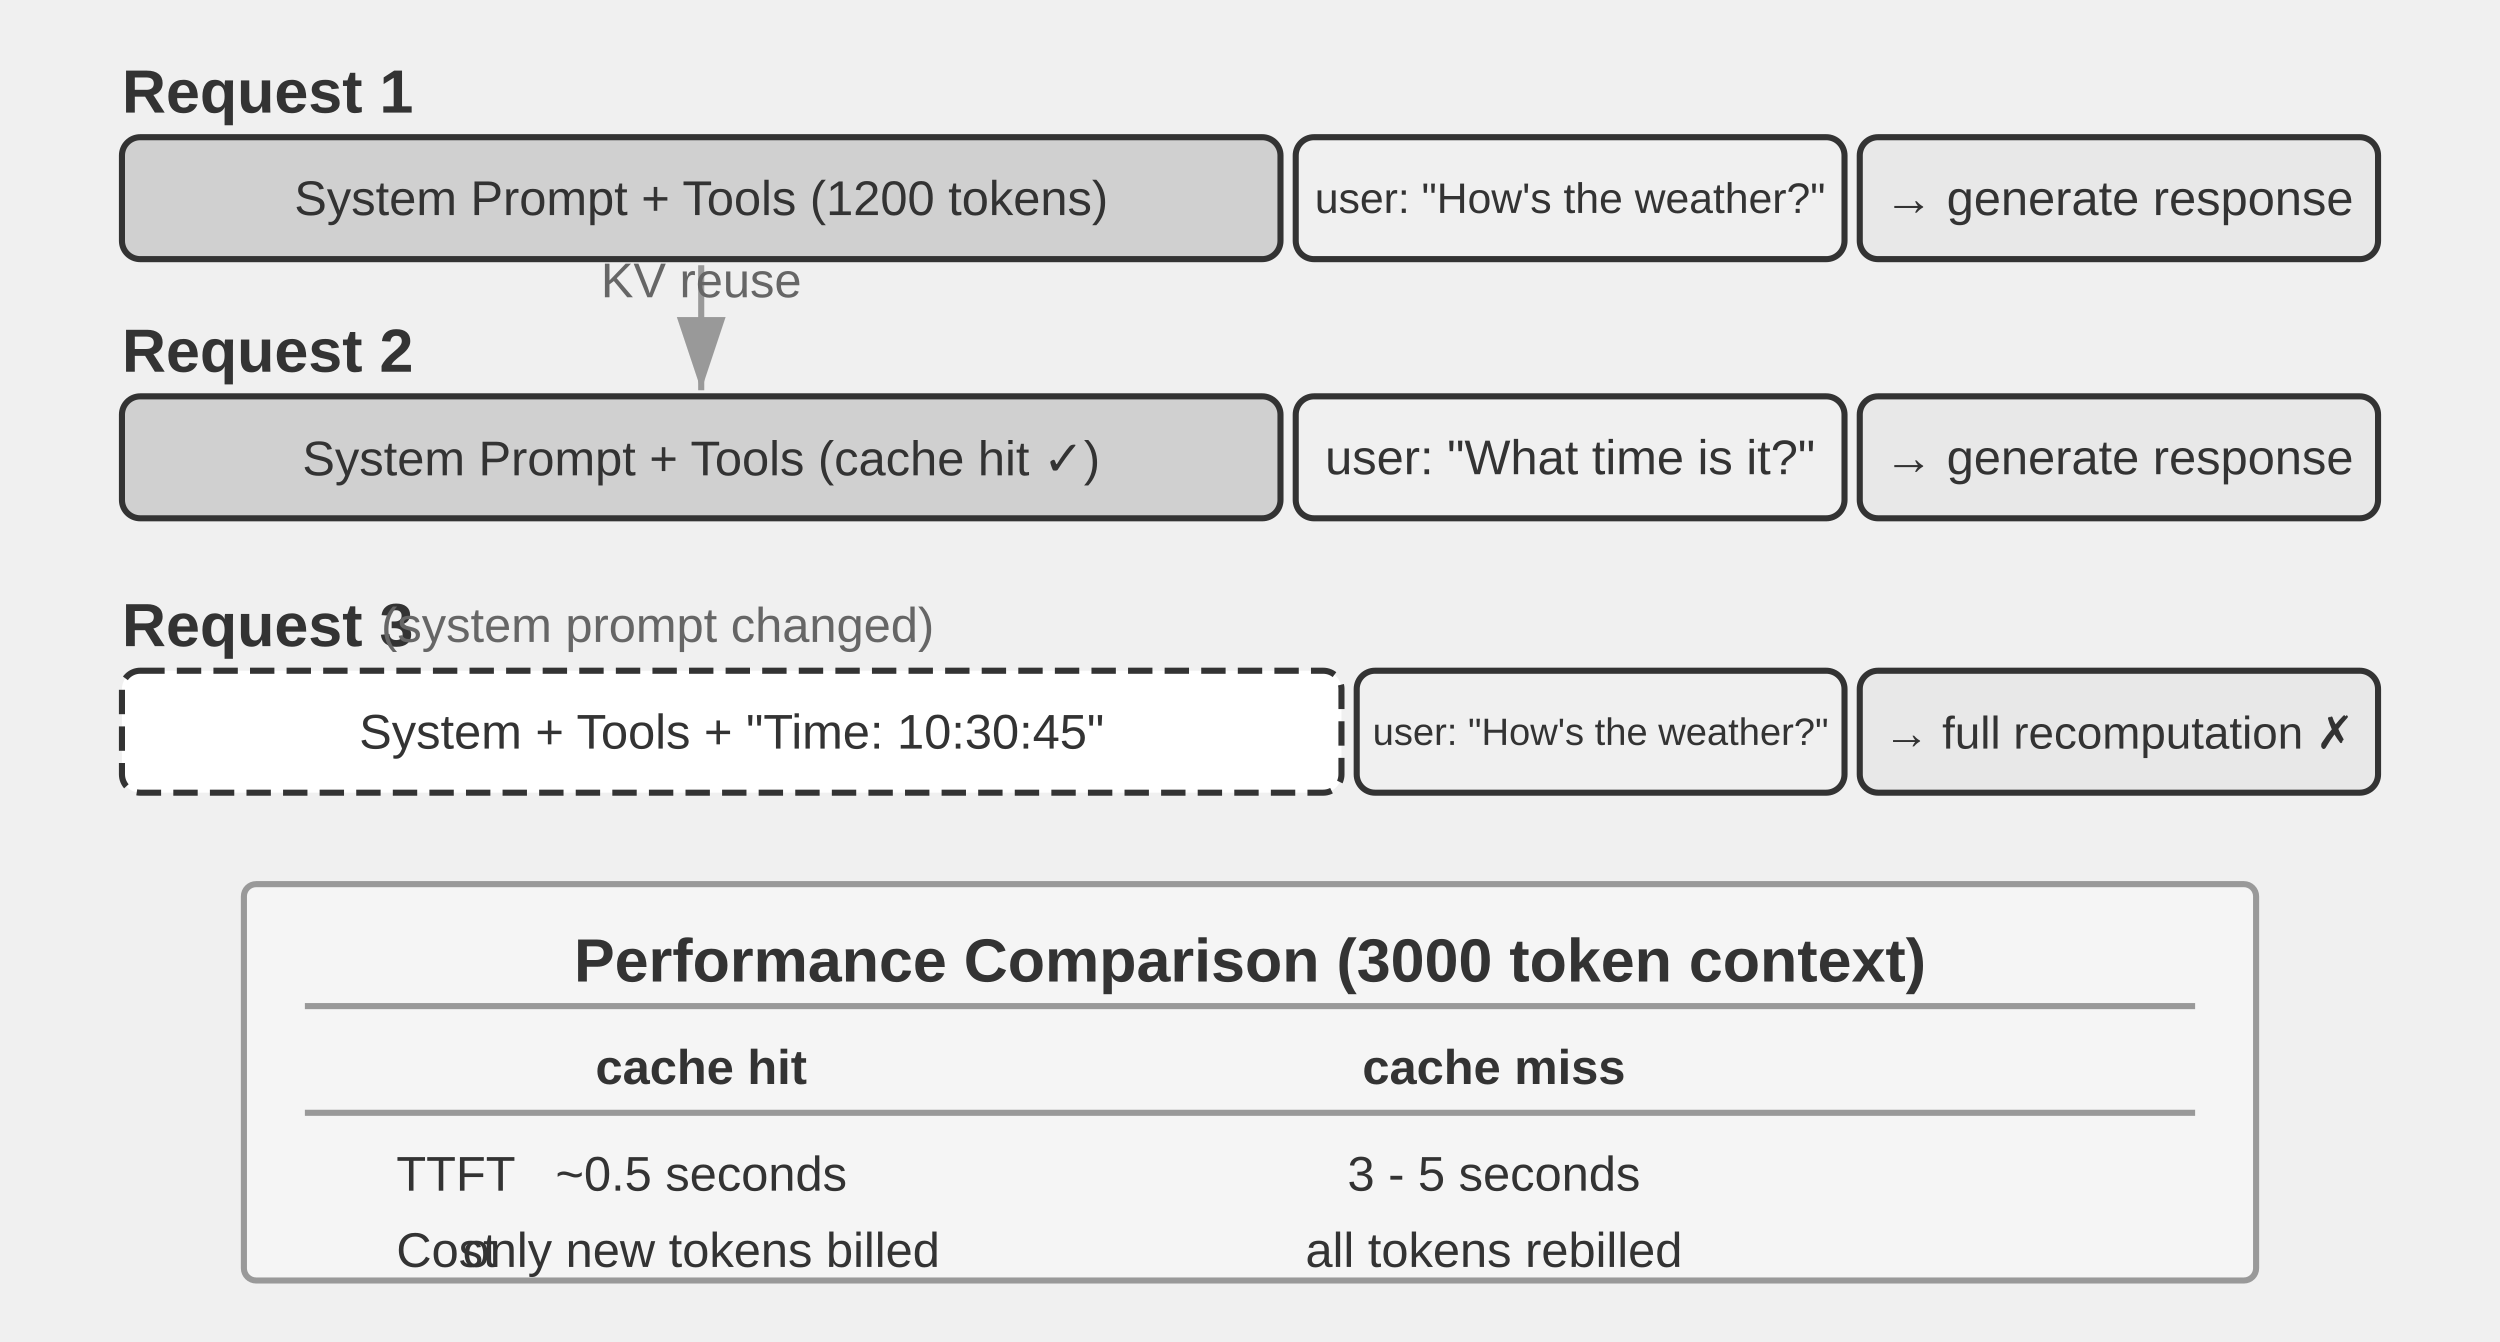
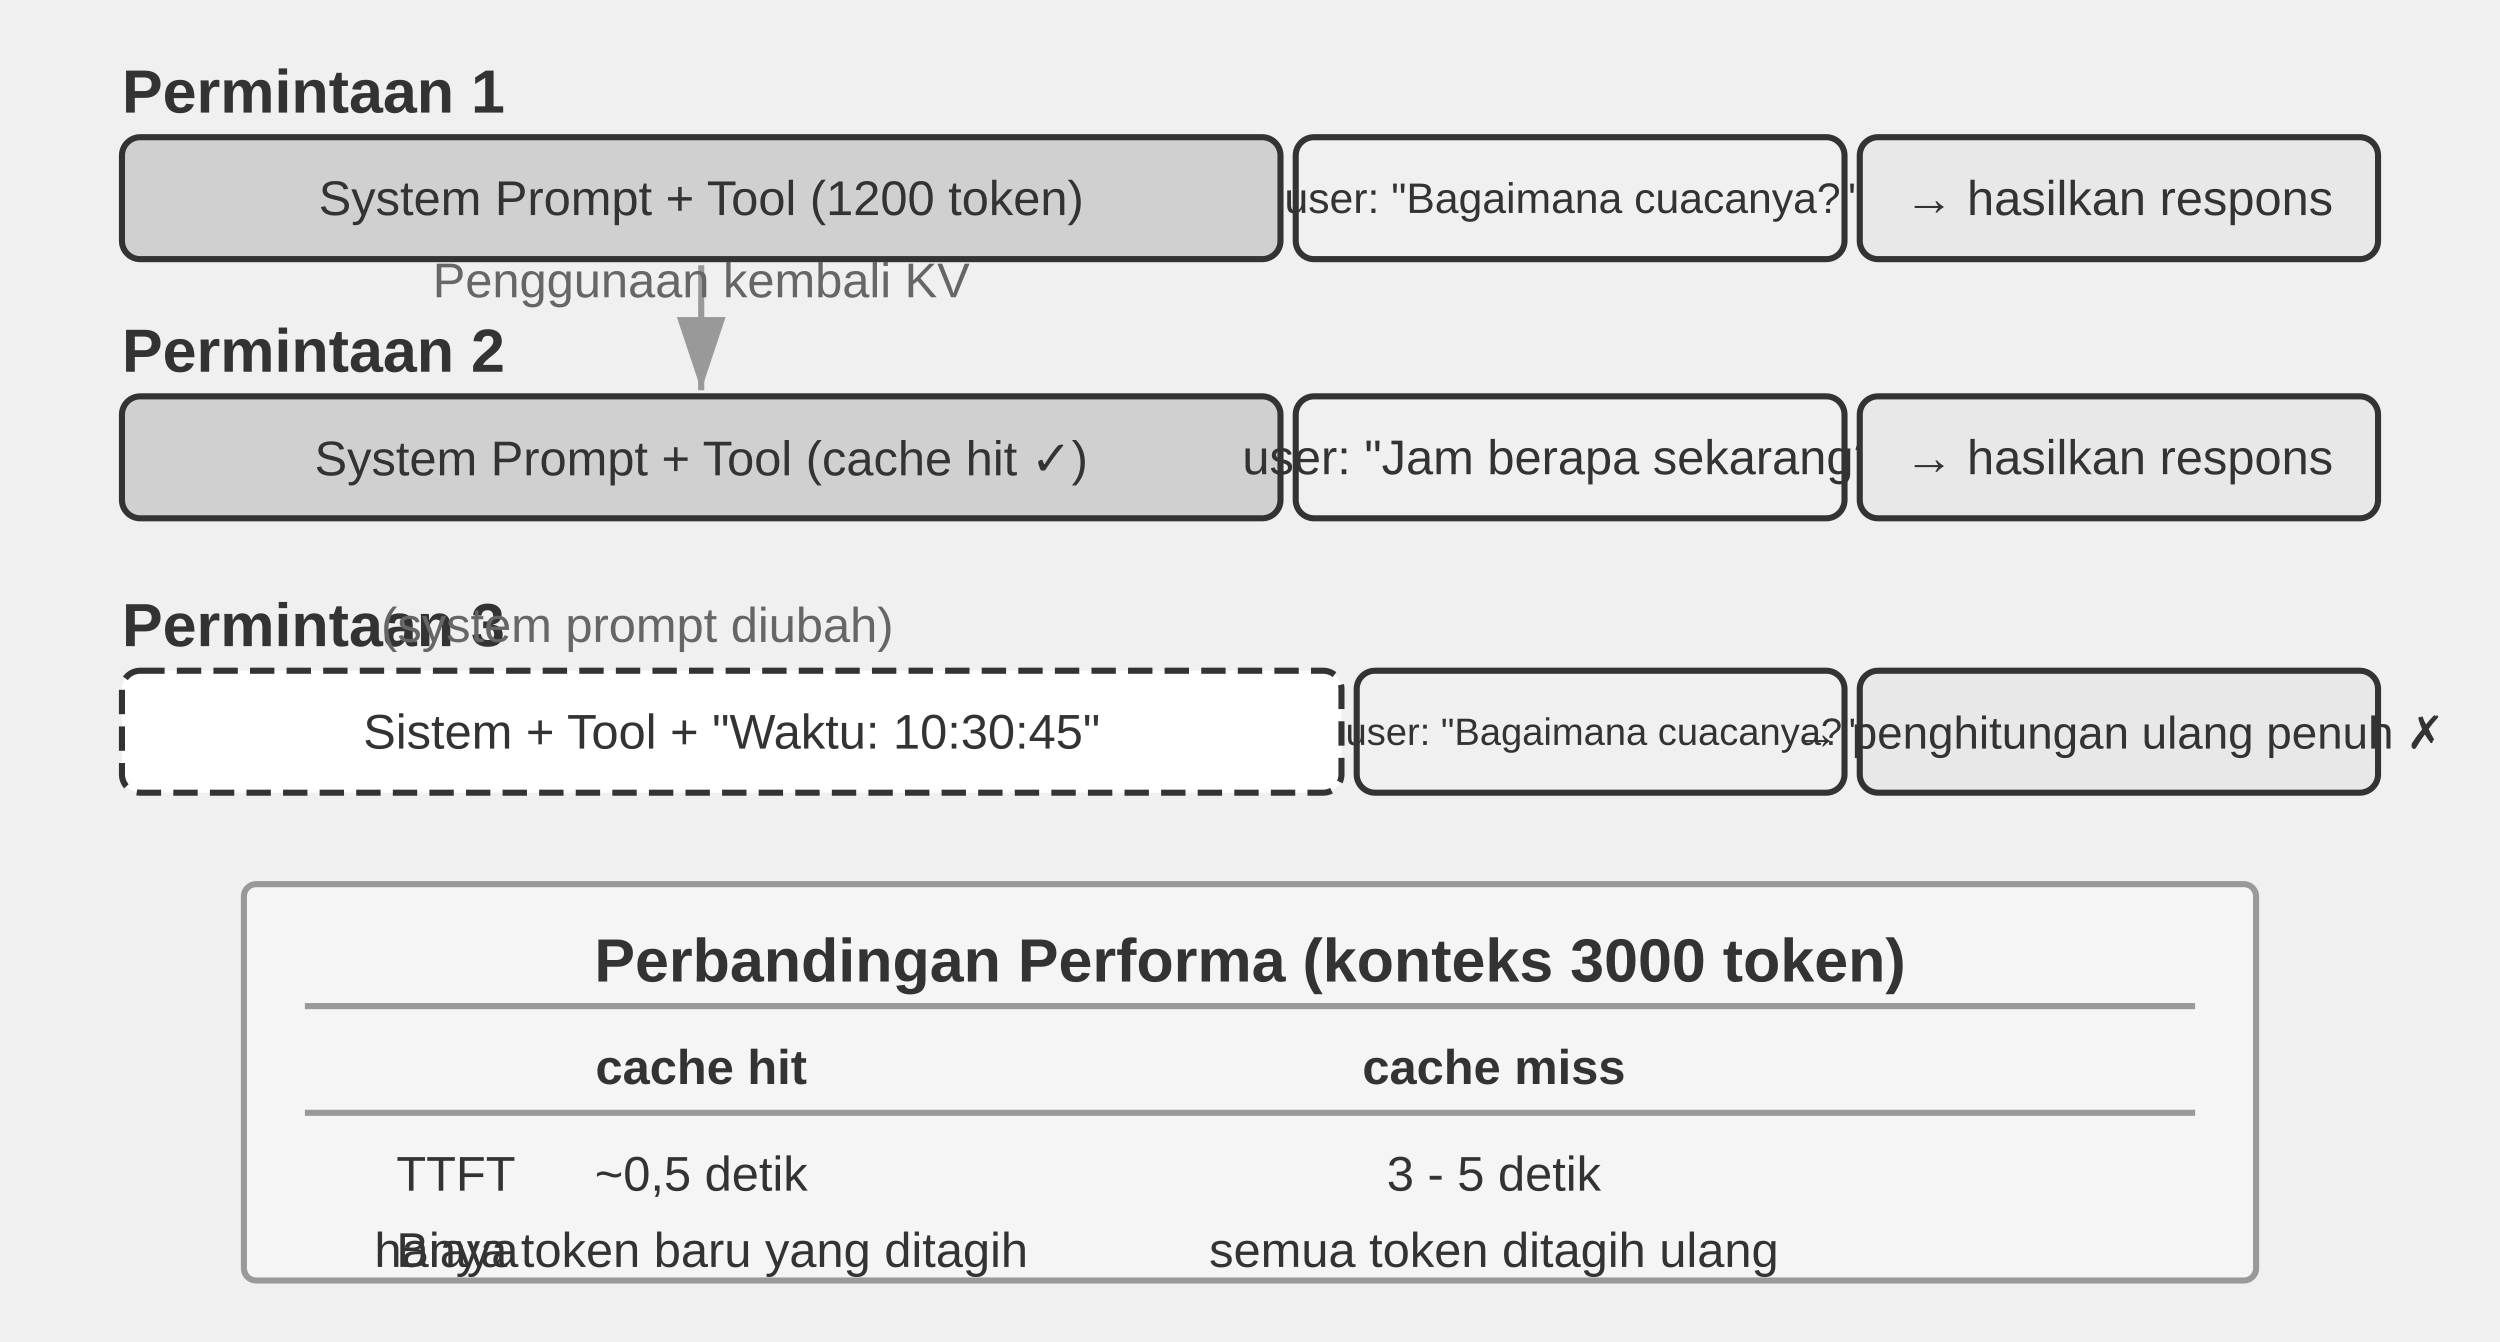
<svg xmlns="http://www.w3.org/2000/svg" viewBox="0 40 820 440" width="820" height="440" style="background:#ffffff">
  <defs>
    <marker id="ah" markerWidth="12" markerHeight="8" refX="12" refY="4" orient="auto">
      <polygon points="0 0, 12 4, 0 8" fill="#333333" />
    </marker>
    <marker id="ah-light" markerWidth="12" markerHeight="8" refX="12" refY="4" orient="auto">
      <polygon points="0 0, 12 4, 0 8" fill="#999999" />
    </marker>
  </defs>
-   <text x="40" y="70" font-family="Arial, 'Helvetica Neue', Helvetica, 'PingFang SC', 'Microsoft YaHei', sans-serif" font-size="20" fill="#333333" text-anchor="start" dominant-baseline="central" font-weight="bold">Request 1</text>
+   <text x="40" y="70" font-family="Arial, 'Helvetica Neue', Helvetica, 'PingFang SC', 'Microsoft YaHei', sans-serif" font-size="20" fill="#333333" text-anchor="start" dominant-baseline="central" font-weight="bold">Permintaan 1</text>
  <rect x="40" y="85" width="380" height="40" rx="6" fill="#d0d0d0" stroke="#333333" stroke-width="2" />
-   <text x="230" y="105" font-family="Arial, 'Helvetica Neue', Helvetica, 'PingFang SC', 'Microsoft YaHei', sans-serif" font-size="16" fill="#333333" text-anchor="middle" dominant-baseline="central" font-weight="normal">System Prompt + Tools (1200 tokens)</text>
+   <text x="230" y="105" font-family="Arial, 'Helvetica Neue', Helvetica, 'PingFang SC', 'Microsoft YaHei', sans-serif" font-size="16" fill="#333333" text-anchor="middle" dominant-baseline="central" font-weight="normal">System Prompt + Tool (1200 token)</text>
  <rect x="425" y="85" width="180" height="40" rx="6" fill="#f0f0f0" stroke="#333333" stroke-width="2" />
-   <text x="515" y="105" font-family="Arial, 'Helvetica Neue', Helvetica, 'PingFang SC', 'Microsoft YaHei', sans-serif" font-size="14" fill="#333333" text-anchor="middle" dominant-baseline="central" font-weight="normal">user: "How's the weather?"</text>
+   <text x="515" y="105" font-family="Arial, 'Helvetica Neue', Helvetica, 'PingFang SC', 'Microsoft YaHei', sans-serif" font-size="14" fill="#333333" text-anchor="middle" dominant-baseline="central" font-weight="normal">user: "Bagaimana cuacanya?"</text>
  <rect x="610" y="85" width="170" height="40" rx="6" fill="#e8e8e8" stroke="#333333" stroke-width="2" />
-   <text x="695" y="105" font-family="Arial, 'Helvetica Neue', Helvetica, 'PingFang SC', 'Microsoft YaHei', sans-serif" font-size="16" fill="#333333" text-anchor="middle" dominant-baseline="central" font-weight="normal">→ generate response</text>
-   <text x="40" y="155" font-family="Arial, 'Helvetica Neue', Helvetica, 'PingFang SC', 'Microsoft YaHei', sans-serif" font-size="20" fill="#333333" text-anchor="start" dominant-baseline="central" font-weight="bold">Request 2</text>
+   <text x="695" y="105" font-family="Arial, 'Helvetica Neue', Helvetica, 'PingFang SC', 'Microsoft YaHei', sans-serif" font-size="16" fill="#333333" text-anchor="middle" dominant-baseline="central" font-weight="normal">→ hasilkan respons</text>
+   <text x="40" y="155" font-family="Arial, 'Helvetica Neue', Helvetica, 'PingFang SC', 'Microsoft YaHei', sans-serif" font-size="20" fill="#333333" text-anchor="start" dominant-baseline="central" font-weight="bold">Permintaan 2</text>
  <rect x="40" y="170" width="380" height="40" rx="6" fill="#d0d0d0" stroke="#333333" stroke-width="2" />
-   <text x="230" y="190" font-family="Arial, 'Helvetica Neue', Helvetica, 'PingFang SC', 'Microsoft YaHei', sans-serif" font-size="16" fill="#333333" text-anchor="middle" dominant-baseline="central" font-weight="normal">System Prompt + Tools (cache hit ✓)</text>
+   <text x="230" y="190" font-family="Arial, 'Helvetica Neue', Helvetica, 'PingFang SC', 'Microsoft YaHei', sans-serif" font-size="16" fill="#333333" text-anchor="middle" dominant-baseline="central" font-weight="normal">System Prompt + Tool (cache hit ✓)</text>
  <rect x="425" y="170" width="180" height="40" rx="6" fill="#f0f0f0" stroke="#333333" stroke-width="2" />
-   <text x="515" y="190" font-family="Arial, 'Helvetica Neue', Helvetica, 'PingFang SC', 'Microsoft YaHei', sans-serif" font-size="16" fill="#333333" text-anchor="middle" dominant-baseline="central" font-weight="normal">user: "What time is it?"</text>
+   <text x="515" y="190" font-family="Arial, 'Helvetica Neue', Helvetica, 'PingFang SC', 'Microsoft YaHei', sans-serif" font-size="16" fill="#333333" text-anchor="middle" dominant-baseline="central" font-weight="normal">user: "Jam berapa sekarang?"</text>
  <rect x="610" y="170" width="170" height="40" rx="6" fill="#e8e8e8" stroke="#333333" stroke-width="2" />
-   <text x="695" y="190" font-family="Arial, 'Helvetica Neue', Helvetica, 'PingFang SC', 'Microsoft YaHei', sans-serif" font-size="16" fill="#333333" text-anchor="middle" dominant-baseline="central" font-weight="normal">→ generate response</text>
+   <text x="695" y="190" font-family="Arial, 'Helvetica Neue', Helvetica, 'PingFang SC', 'Microsoft YaHei', sans-serif" font-size="16" fill="#333333" text-anchor="middle" dominant-baseline="central" font-weight="normal">→ hasilkan respons</text>
  <line x1="230" y1="127" x2="230" y2="168" stroke="#999999" stroke-width="2" marker-end="url(#ah-light)" />
-   <text x="230.0" y="137.5" font-family="Arial, 'Helvetica Neue', Helvetica, 'PingFang SC', 'Microsoft YaHei', sans-serif" font-size="16" fill="#666666" text-anchor="middle">KV reuse</text>
-   <text x="40" y="245" font-family="Arial, 'Helvetica Neue', Helvetica, 'PingFang SC', 'Microsoft YaHei', sans-serif" font-size="20" fill="#333333" text-anchor="start" dominant-baseline="central" font-weight="bold">Request 3</text>
-   <text x="125" y="245" font-family="Arial, 'Helvetica Neue', Helvetica, 'PingFang SC', 'Microsoft YaHei', sans-serif" font-size="16" fill="#666666" text-anchor="start" dominant-baseline="central" font-weight="normal">(system prompt changed)</text>
+   <text x="230.0" y="137.5" font-family="Arial, 'Helvetica Neue', Helvetica, 'PingFang SC', 'Microsoft YaHei', sans-serif" font-size="16" fill="#666666" text-anchor="middle">Penggunaan kembali KV</text>
+   <text x="40" y="245" font-family="Arial, 'Helvetica Neue', Helvetica, 'PingFang SC', 'Microsoft YaHei', sans-serif" font-size="20" fill="#333333" text-anchor="start" dominant-baseline="central" font-weight="bold">Permintaan 3</text>
+   <text x="125" y="245" font-family="Arial, 'Helvetica Neue', Helvetica, 'PingFang SC', 'Microsoft YaHei', sans-serif" font-size="16" fill="#666666" text-anchor="start" dominant-baseline="central" font-weight="normal">(system prompt diubah)</text>
  <rect x="40" y="260" width="400" height="40" rx="6" fill="#ffffff" stroke="#333333" stroke-width="2" stroke-dasharray="8,4" />
-   <text x="240" y="280" font-family="Arial, 'Helvetica Neue', Helvetica, 'PingFang SC', 'Microsoft YaHei', sans-serif" font-size="16" fill="#333333" text-anchor="middle" dominant-baseline="central" font-weight="normal">System + Tools + "Time: 10:30:45"</text>
+   <text x="240" y="280" font-family="Arial, 'Helvetica Neue', Helvetica, 'PingFang SC', 'Microsoft YaHei', sans-serif" font-size="16" fill="#333333" text-anchor="middle" dominant-baseline="central" font-weight="normal">Sistem + Tool + "Waktu: 10:30:45"</text>
  <rect x="445" y="260" width="160" height="40" rx="6" fill="#f0f0f0" stroke="#333333" stroke-width="2" />
-   <text x="525" y="280" font-family="Arial, 'Helvetica Neue', Helvetica, 'PingFang SC', 'Microsoft YaHei', sans-serif" font-size="12.5" fill="#333333" text-anchor="middle" dominant-baseline="central" font-weight="normal">user: "How's the weather?"</text>
+   <text x="525" y="280" font-family="Arial, 'Helvetica Neue', Helvetica, 'PingFang SC', 'Microsoft YaHei', sans-serif" font-size="12.5" fill="#333333" text-anchor="middle" dominant-baseline="central" font-weight="normal">user: "Bagaimana cuacanya?"</text>
  <rect x="610" y="260" width="170" height="40" rx="6" fill="#e8e8e8" stroke="#333333" stroke-width="2" />
-   <text x="695" y="280" font-family="Arial, 'Helvetica Neue', Helvetica, 'PingFang SC', 'Microsoft YaHei', sans-serif" font-size="15" fill="#333333" text-anchor="middle" dominant-baseline="central" font-weight="normal">→ full recomputation ✗</text>
+   <text x="695" y="280" font-family="Arial, 'Helvetica Neue', Helvetica, 'PingFang SC', 'Microsoft YaHei', sans-serif" font-size="15" fill="#333333" text-anchor="middle" dominant-baseline="central" font-weight="normal">→ penghitungan ulang penuh ✗</text>
  <rect x="80" y="330" width="660" height="130" rx="4" fill="#f5f5f5" stroke="#999999" stroke-width="2" />
-   <text x="410" y="355" font-family="Arial, 'Helvetica Neue', Helvetica, 'PingFang SC', 'Microsoft YaHei', sans-serif" font-size="20" fill="#333333" text-anchor="middle" dominant-baseline="central" font-weight="bold">Performance Comparison (3000 token context)</text>
+   <text x="410" y="355" font-family="Arial, 'Helvetica Neue', Helvetica, 'PingFang SC', 'Microsoft YaHei', sans-serif" font-size="20" fill="#333333" text-anchor="middle" dominant-baseline="central" font-weight="bold">Perbandingan Performa (konteks 3000 token)</text>
  <line x1="100" y1="370" x2="720" y2="370" stroke="#999999" stroke-width="2" />
  <text x="230" y="390" font-family="Arial, 'Helvetica Neue', Helvetica, 'PingFang SC', 'Microsoft YaHei', sans-serif" font-size="16" fill="#333333" text-anchor="middle" dominant-baseline="central" font-weight="bold">cache hit</text>
  <text x="490" y="390" font-family="Arial, 'Helvetica Neue', Helvetica, 'PingFang SC', 'Microsoft YaHei', sans-serif" font-size="16" fill="#333333" text-anchor="middle" dominant-baseline="central" font-weight="bold">cache miss</text>
  <line x1="100" y1="405" x2="720" y2="405" stroke="#999999" stroke-width="2" />
  <text x="130" y="425" font-family="Arial, 'Helvetica Neue', Helvetica, 'PingFang SC', 'Microsoft YaHei', sans-serif" font-size="16" fill="#333333" text-anchor="start" dominant-baseline="central" font-weight="normal">TTFT</text>
-   <text x="230" y="425" font-family="Arial, 'Helvetica Neue', Helvetica, 'PingFang SC', 'Microsoft YaHei', sans-serif" font-size="16" fill="#333333" text-anchor="middle" dominant-baseline="central" font-weight="normal">~0.5 seconds</text>
-   <text x="490" y="425" font-family="Arial, 'Helvetica Neue', Helvetica, 'PingFang SC', 'Microsoft YaHei', sans-serif" font-size="16" fill="#333333" text-anchor="middle" dominant-baseline="central" font-weight="normal">3 - 5 seconds</text>
-   <text x="130" y="450" font-family="Arial, 'Helvetica Neue', Helvetica, 'PingFang SC', 'Microsoft YaHei', sans-serif" font-size="16" fill="#333333" text-anchor="start" dominant-baseline="central" font-weight="normal">Cost</text>
-   <text x="230" y="450" font-family="Arial, 'Helvetica Neue', Helvetica, 'PingFang SC', 'Microsoft YaHei', sans-serif" font-size="16" fill="#333333" text-anchor="middle" dominant-baseline="central" font-weight="normal">only new tokens billed</text>
-   <text x="490" y="450" font-family="Arial, 'Helvetica Neue', Helvetica, 'PingFang SC', 'Microsoft YaHei', sans-serif" font-size="16" fill="#333333" text-anchor="middle" dominant-baseline="central" font-weight="normal">all tokens rebilled</text>
+   <text x="230" y="425" font-family="Arial, 'Helvetica Neue', Helvetica, 'PingFang SC', 'Microsoft YaHei', sans-serif" font-size="16" fill="#333333" text-anchor="middle" dominant-baseline="central" font-weight="normal">~0,5 detik</text>
+   <text x="490" y="425" font-family="Arial, 'Helvetica Neue', Helvetica, 'PingFang SC', 'Microsoft YaHei', sans-serif" font-size="16" fill="#333333" text-anchor="middle" dominant-baseline="central" font-weight="normal">3 - 5 detik</text>
+   <text x="130" y="450" font-family="Arial, 'Helvetica Neue', Helvetica, 'PingFang SC', 'Microsoft YaHei', sans-serif" font-size="16" fill="#333333" text-anchor="start" dominant-baseline="central" font-weight="normal">Biaya</text>
+   <text x="230" y="450" font-family="Arial, 'Helvetica Neue', Helvetica, 'PingFang SC', 'Microsoft YaHei', sans-serif" font-size="16" fill="#333333" text-anchor="middle" dominant-baseline="central" font-weight="normal">hanya token baru yang ditagih</text>
+   <text x="490" y="450" font-family="Arial, 'Helvetica Neue', Helvetica, 'PingFang SC', 'Microsoft YaHei', sans-serif" font-size="16" fill="#333333" text-anchor="middle" dominant-baseline="central" font-weight="normal">semua token ditagih ulang</text>
</svg>
